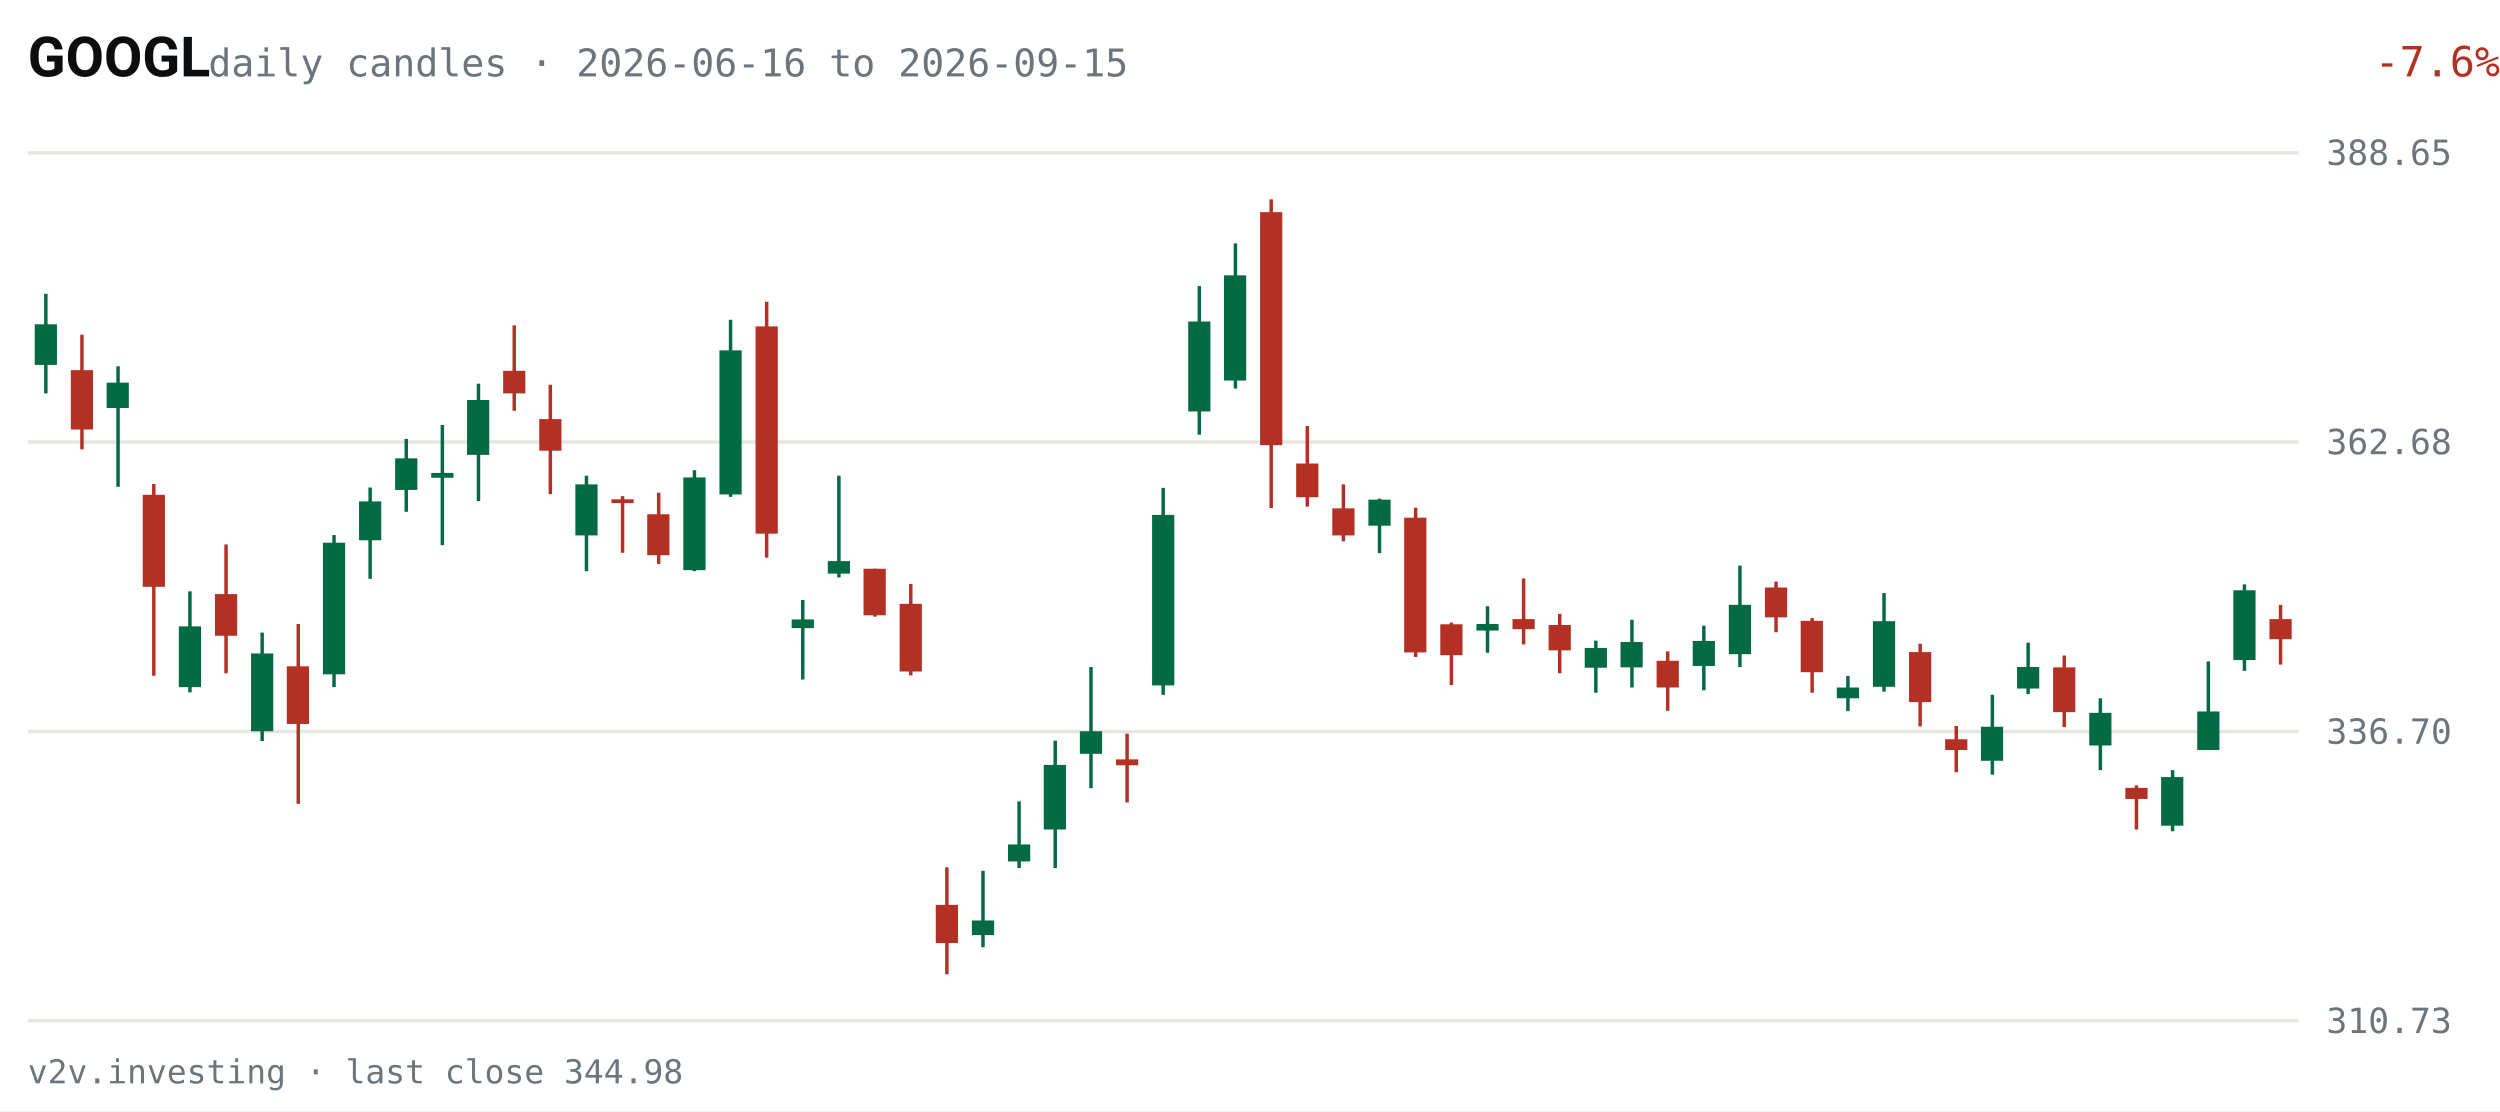
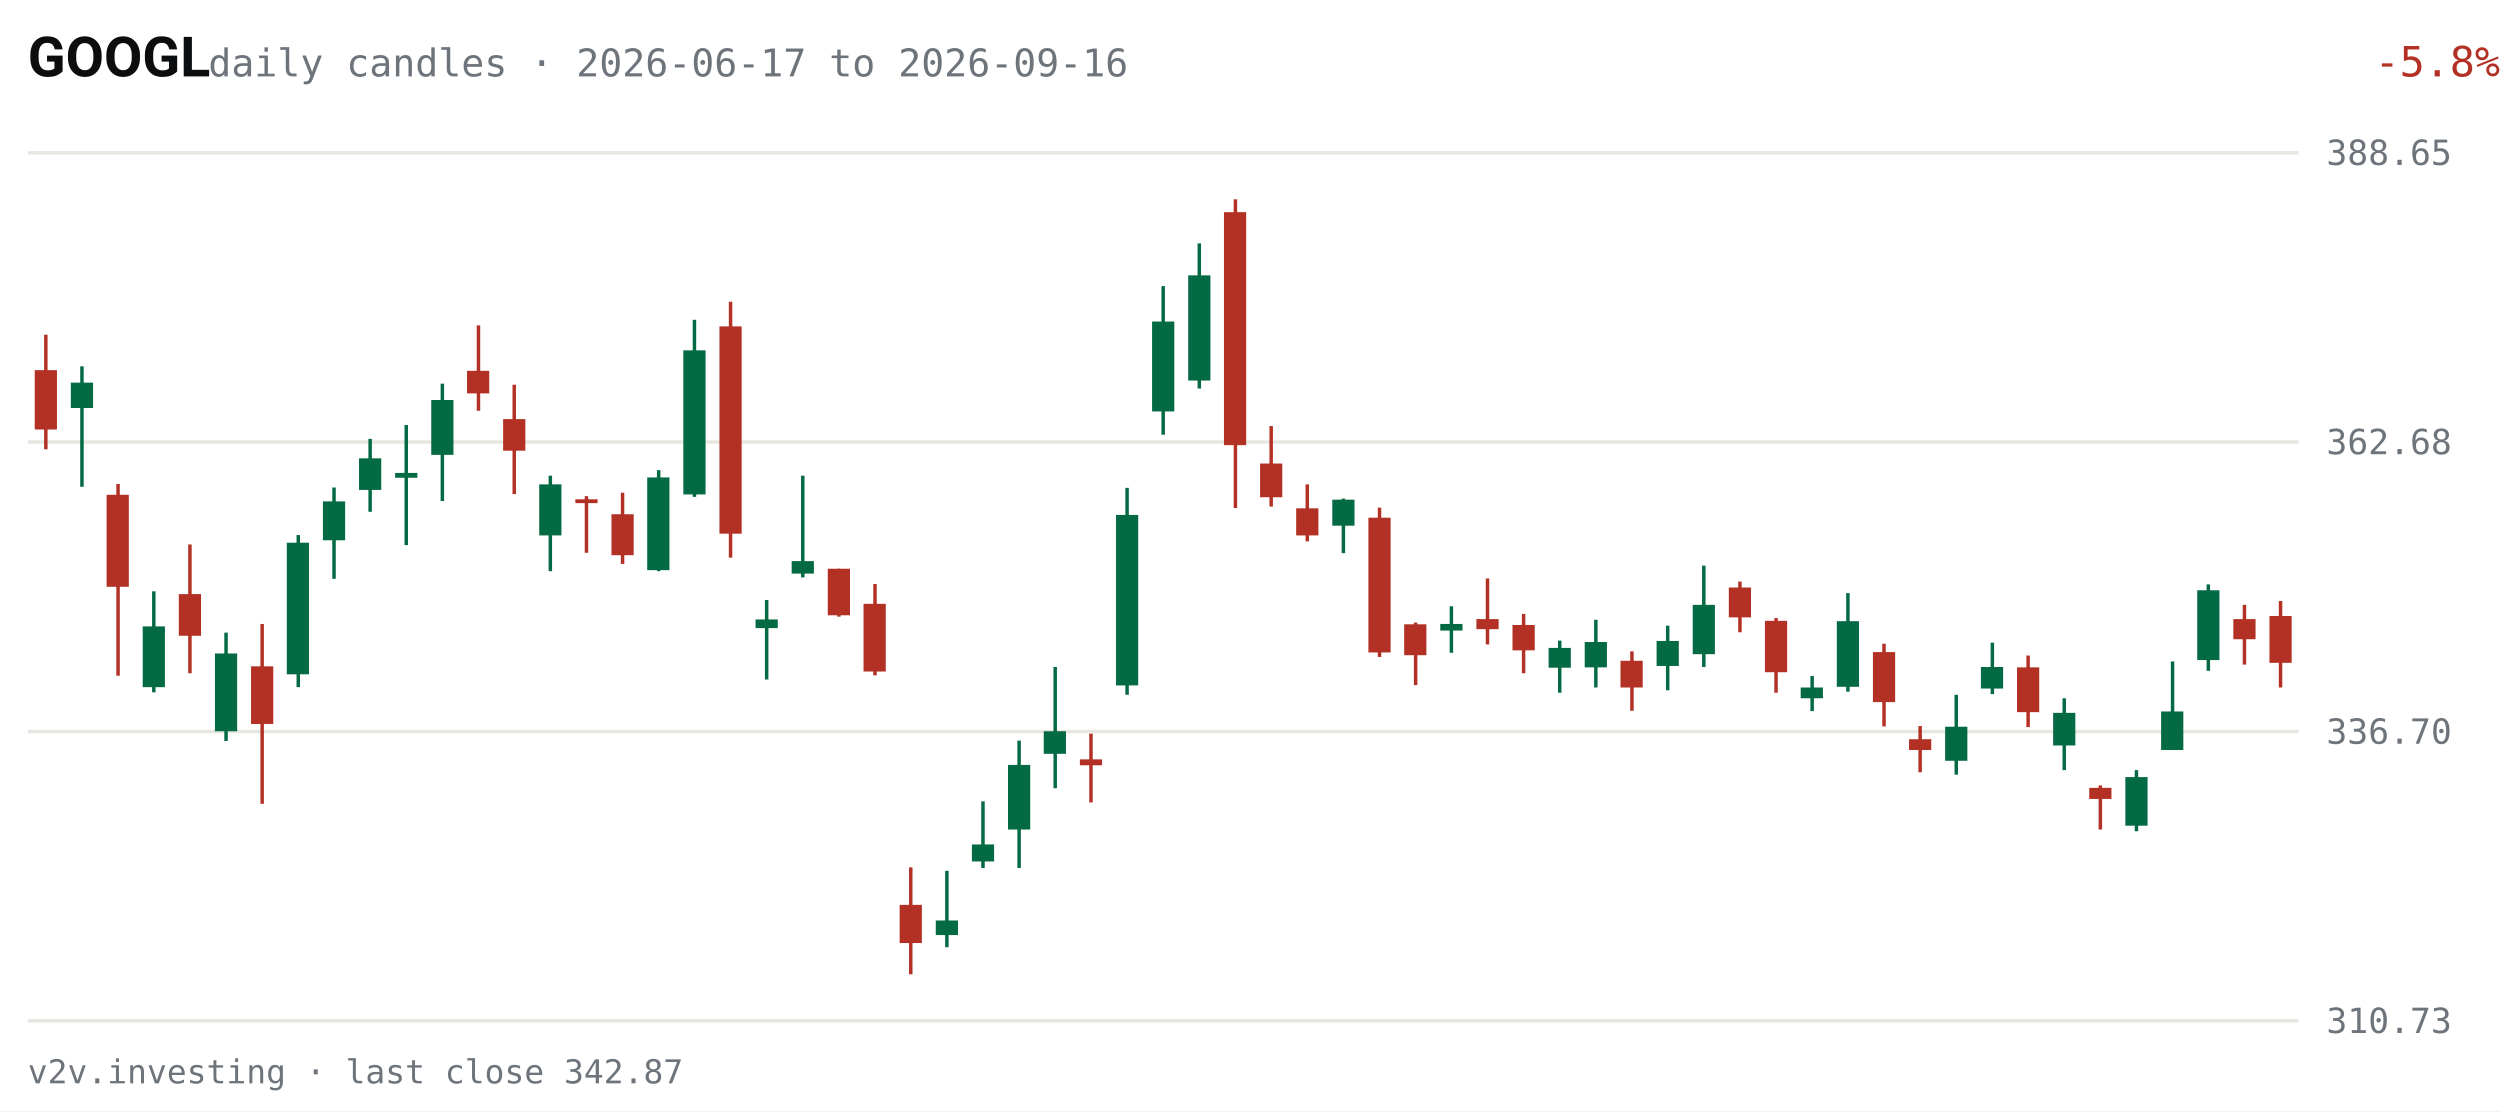
<svg xmlns="http://www.w3.org/2000/svg" viewBox="0 0 720 320" width="720" height="320" role="img" aria-label="GOOGL daily candles, last 63 sessions">
  <rect width="720" height="320" fill="#FFFFFF" />
  <text x="8" y="22" fill="#0C0D0E" font-size="16" font-weight="600" font-family="system-ui,-apple-system,Segoe UI,Roboto,sans-serif">GOOGL</text>
-   <text x="60" y="22" fill="#6E747B" font-size="11" font-family="ui-monospace,SFMono-Regular,Menlo,Consolas,monospace">daily candles · 2026-06-16 to 2026-09-15</text>
-   <text x="670" y="22" fill="#B33124" font-size="12" text-anchor="end" font-family="ui-monospace,SFMono-Regular,Menlo,Consolas,monospace" transform="translate(50,0)">-7.6%</text>
+   <text x="60" y="22" fill="#6E747B" font-size="11" font-family="ui-monospace,SFMono-Regular,Menlo,Consolas,monospace">daily candles · 2026-06-17 to 2026-09-16</text>
+   <text x="670" y="22" fill="#B33124" font-size="12" text-anchor="end" font-family="ui-monospace,SFMono-Regular,Menlo,Consolas,monospace" transform="translate(50,0)">-5.8%</text>
  <g font-family="ui-monospace,SFMono-Regular,Menlo,Consolas,monospace">
    <line x1="8" y1="294.0" x2="662" y2="294.0" stroke="#E7E6E1" stroke-width="1" />
    <text x="670" y="297.5" fill="#6E747B" font-size="10">310.73</text>
    <line x1="8" y1="210.7" x2="662" y2="210.7" stroke="#E7E6E1" stroke-width="1" />
    <text x="670" y="214.2" fill="#6E747B" font-size="10">336.70</text>
    <line x1="8" y1="127.3" x2="662" y2="127.3" stroke="#E7E6E1" stroke-width="1" />
    <text x="670" y="130.8" fill="#6E747B" font-size="10">362.68</text>
    <line x1="8" y1="44.0" x2="662" y2="44.0" stroke="#E7E6E1" stroke-width="1" />
    <text x="670" y="47.5" fill="#6E747B" font-size="10">388.65</text>
-     <line x1="13.2" y1="84.6" x2="13.2" y2="113.3" stroke="#046A44" stroke-width="1" />
-     <rect x="10.0" y="93.4" width="6.4" height="11.7" fill="#046A44" />
-     <line x1="23.6" y1="96.4" x2="23.6" y2="129.4" stroke="#B33124" stroke-width="1" />
-     <rect x="20.4" y="106.6" width="6.4" height="17.1" fill="#B33124" />
-     <line x1="34.0" y1="105.5" x2="34.0" y2="140.2" stroke="#046A44" stroke-width="1" />
-     <rect x="30.7" y="110.2" width="6.4" height="7.3" fill="#046A44" />
-     <line x1="44.3" y1="139.4" x2="44.3" y2="194.6" stroke="#B33124" stroke-width="1" />
-     <rect x="41.1" y="142.5" width="6.4" height="26.5" fill="#B33124" />
-     <line x1="54.7" y1="170.3" x2="54.7" y2="199.4" stroke="#046A44" stroke-width="1" />
-     <rect x="51.5" y="180.4" width="6.4" height="17.5" fill="#046A44" />
-     <line x1="65.1" y1="156.8" x2="65.1" y2="193.9" stroke="#B33124" stroke-width="1" />
-     <rect x="61.9" y="171.1" width="6.4" height="12.0" fill="#B33124" />
-     <line x1="75.5" y1="182.2" x2="75.5" y2="213.4" stroke="#046A44" stroke-width="1" />
-     <rect x="72.3" y="188.2" width="6.4" height="22.4" fill="#046A44" />
-     <line x1="85.9" y1="179.7" x2="85.9" y2="231.5" stroke="#B33124" stroke-width="1" />
-     <rect x="82.6" y="191.9" width="6.4" height="16.6" fill="#B33124" />
-     <line x1="96.2" y1="154.1" x2="96.2" y2="197.9" stroke="#046A44" stroke-width="1" />
-     <rect x="93.0" y="156.3" width="6.4" height="37.9" fill="#046A44" />
-     <line x1="106.6" y1="140.4" x2="106.6" y2="166.7" stroke="#046A44" stroke-width="1" />
-     <rect x="103.4" y="144.4" width="6.4" height="11.2" fill="#046A44" />
-     <line x1="117.0" y1="126.4" x2="117.0" y2="147.4" stroke="#046A44" stroke-width="1" />
-     <rect x="113.8" y="132.0" width="6.4" height="9.1" fill="#046A44" />
-     <line x1="127.4" y1="122.4" x2="127.4" y2="157.0" stroke="#046A44" stroke-width="1" />
-     <rect x="124.2" y="136.2" width="6.4" height="1.4" fill="#046A44" />
-     <line x1="137.8" y1="110.5" x2="137.8" y2="144.3" stroke="#046A44" stroke-width="1" />
-     <rect x="134.5" y="115.2" width="6.4" height="15.8" fill="#046A44" />
-     <line x1="148.1" y1="93.7" x2="148.1" y2="118.3" stroke="#B33124" stroke-width="1" />
-     <rect x="144.9" y="106.8" width="6.4" height="6.5" fill="#B33124" />
-     <line x1="158.5" y1="110.8" x2="158.5" y2="142.3" stroke="#B33124" stroke-width="1" />
-     <rect x="155.3" y="120.7" width="6.4" height="9.1" fill="#B33124" />
-     <line x1="168.9" y1="137.0" x2="168.9" y2="164.5" stroke="#046A44" stroke-width="1" />
-     <rect x="165.7" y="139.5" width="6.4" height="14.7" fill="#046A44" />
-     <line x1="179.3" y1="142.9" x2="179.3" y2="159.2" stroke="#B33124" stroke-width="1" />
-     <rect x="176.1" y="143.8" width="6.4" height="1.1" fill="#B33124" />
-     <line x1="189.7" y1="141.9" x2="189.7" y2="162.4" stroke="#B33124" stroke-width="1" />
-     <rect x="186.4" y="148.1" width="6.4" height="11.8" fill="#B33124" />
-     <line x1="200.0" y1="135.4" x2="200.0" y2="164.5" stroke="#046A44" stroke-width="1" />
-     <rect x="196.8" y="137.5" width="6.4" height="26.7" fill="#046A44" />
-     <line x1="210.4" y1="92.1" x2="210.4" y2="143.1" stroke="#046A44" stroke-width="1" />
-     <rect x="207.2" y="100.9" width="6.4" height="41.5" fill="#046A44" />
-     <line x1="220.8" y1="86.9" x2="220.8" y2="160.6" stroke="#B33124" stroke-width="1" />
-     <rect x="217.6" y="94.0" width="6.4" height="59.7" fill="#B33124" />
-     <line x1="231.2" y1="172.8" x2="231.2" y2="195.7" stroke="#046A44" stroke-width="1" />
-     <rect x="228.0" y="178.4" width="6.4" height="2.5" fill="#046A44" />
-     <line x1="241.6" y1="137.0" x2="241.6" y2="166.3" stroke="#046A44" stroke-width="1" />
-     <rect x="238.4" y="161.6" width="6.4" height="3.6" fill="#046A44" />
-     <line x1="252.0" y1="163.8" x2="252.0" y2="177.6" stroke="#B33124" stroke-width="1" />
-     <rect x="248.7" y="163.8" width="6.4" height="13.4" fill="#B33124" />
-     <line x1="262.3" y1="168.2" x2="262.3" y2="194.5" stroke="#B33124" stroke-width="1" />
-     <rect x="259.1" y="173.9" width="6.4" height="19.5" fill="#B33124" />
-     <line x1="272.7" y1="249.8" x2="272.7" y2="280.6" stroke="#B33124" stroke-width="1" />
-     <rect x="269.5" y="260.6" width="6.4" height="11.0" fill="#B33124" />
-     <line x1="283.1" y1="250.8" x2="283.1" y2="272.8" stroke="#046A44" stroke-width="1" />
-     <rect x="279.9" y="265.1" width="6.4" height="4.2" fill="#046A44" />
-     <line x1="293.5" y1="230.8" x2="293.5" y2="250.0" stroke="#046A44" stroke-width="1" />
-     <rect x="290.3" y="243.2" width="6.4" height="4.9" fill="#046A44" />
-     <line x1="303.9" y1="213.3" x2="303.9" y2="250.0" stroke="#046A44" stroke-width="1" />
-     <rect x="300.6" y="220.3" width="6.4" height="18.6" fill="#046A44" />
-     <line x1="314.2" y1="192.1" x2="314.2" y2="227.0" stroke="#046A44" stroke-width="1" />
-     <rect x="311.0" y="210.6" width="6.4" height="6.5" fill="#046A44" />
-     <line x1="324.6" y1="211.3" x2="324.6" y2="231.1" stroke="#B33124" stroke-width="1" />
-     <rect x="321.4" y="218.7" width="6.4" height="1.7" fill="#B33124" />
-     <line x1="335.0" y1="140.5" x2="335.0" y2="200.1" stroke="#046A44" stroke-width="1" />
-     <rect x="331.8" y="148.3" width="6.4" height="49.1" fill="#046A44" />
-     <line x1="345.4" y1="82.4" x2="345.4" y2="125.2" stroke="#046A44" stroke-width="1" />
-     <rect x="342.2" y="92.6" width="6.4" height="25.9" fill="#046A44" />
-     <line x1="355.8" y1="70.1" x2="355.8" y2="111.9" stroke="#046A44" stroke-width="1" />
-     <rect x="352.5" y="79.3" width="6.4" height="30.3" fill="#046A44" />
-     <line x1="366.1" y1="57.4" x2="366.1" y2="146.3" stroke="#B33124" stroke-width="1" />
-     <rect x="362.9" y="61.1" width="6.4" height="67.1" fill="#B33124" />
-     <line x1="376.5" y1="122.7" x2="376.5" y2="145.9" stroke="#B33124" stroke-width="1" />
-     <rect x="373.3" y="133.5" width="6.4" height="9.7" fill="#B33124" />
-     <line x1="386.9" y1="139.5" x2="386.9" y2="155.9" stroke="#B33124" stroke-width="1" />
-     <rect x="383.7" y="146.4" width="6.4" height="7.8" fill="#B33124" />
-     <line x1="397.3" y1="143.6" x2="397.3" y2="159.3" stroke="#046A44" stroke-width="1" />
-     <rect x="394.1" y="143.9" width="6.4" height="7.5" fill="#046A44" />
-     <line x1="407.7" y1="146.2" x2="407.7" y2="189.2" stroke="#B33124" stroke-width="1" />
-     <rect x="404.4" y="149.1" width="6.4" height="38.8" fill="#B33124" />
-     <line x1="418.0" y1="179.3" x2="418.0" y2="197.3" stroke="#B33124" stroke-width="1" />
-     <rect x="414.8" y="179.8" width="6.4" height="8.9" fill="#B33124" />
-     <line x1="428.4" y1="174.6" x2="428.4" y2="188.0" stroke="#046A44" stroke-width="1" />
-     <rect x="425.2" y="179.7" width="6.4" height="1.9" fill="#046A44" />
-     <line x1="438.8" y1="166.6" x2="438.8" y2="185.6" stroke="#B33124" stroke-width="1" />
-     <rect x="435.6" y="178.3" width="6.4" height="2.9" fill="#B33124" />
-     <line x1="449.2" y1="176.8" x2="449.2" y2="193.9" stroke="#B33124" stroke-width="1" />
-     <rect x="446.0" y="180.0" width="6.4" height="7.3" fill="#B33124" />
-     <line x1="459.6" y1="184.5" x2="459.6" y2="199.5" stroke="#046A44" stroke-width="1" />
-     <rect x="456.4" y="186.6" width="6.4" height="5.7" fill="#046A44" />
-     <line x1="470.0" y1="178.5" x2="470.0" y2="198.0" stroke="#046A44" stroke-width="1" />
-     <rect x="466.7" y="184.9" width="6.4" height="7.3" fill="#046A44" />
-     <line x1="480.3" y1="187.6" x2="480.3" y2="204.7" stroke="#B33124" stroke-width="1" />
-     <rect x="477.1" y="190.3" width="6.4" height="7.7" fill="#B33124" />
-     <line x1="490.7" y1="180.2" x2="490.7" y2="198.8" stroke="#046A44" stroke-width="1" />
-     <rect x="487.5" y="184.6" width="6.4" height="7.2" fill="#046A44" />
-     <line x1="501.1" y1="162.9" x2="501.1" y2="192.1" stroke="#046A44" stroke-width="1" />
-     <rect x="497.9" y="174.2" width="6.4" height="14.2" fill="#046A44" />
-     <line x1="511.5" y1="167.5" x2="511.5" y2="182.1" stroke="#B33124" stroke-width="1" />
-     <rect x="508.3" y="169.2" width="6.4" height="8.6" fill="#B33124" />
-     <line x1="521.9" y1="178.0" x2="521.9" y2="199.5" stroke="#B33124" stroke-width="1" />
-     <rect x="518.6" y="178.8" width="6.4" height="14.8" fill="#B33124" />
-     <line x1="532.2" y1="194.7" x2="532.2" y2="204.8" stroke="#046A44" stroke-width="1" />
-     <rect x="529.0" y="198.0" width="6.4" height="3.1" fill="#046A44" />
-     <line x1="542.6" y1="170.8" x2="542.6" y2="199.2" stroke="#046A44" stroke-width="1" />
-     <rect x="539.4" y="178.9" width="6.4" height="18.9" fill="#046A44" />
-     <line x1="553.0" y1="185.4" x2="553.0" y2="209.2" stroke="#B33124" stroke-width="1" />
-     <rect x="549.8" y="187.8" width="6.4" height="14.4" fill="#B33124" />
-     <line x1="563.4" y1="209.1" x2="563.4" y2="222.4" stroke="#B33124" stroke-width="1" />
-     <rect x="560.2" y="212.9" width="6.4" height="3.1" fill="#B33124" />
-     <line x1="573.8" y1="200.1" x2="573.8" y2="223.1" stroke="#046A44" stroke-width="1" />
-     <rect x="570.5" y="209.3" width="6.4" height="9.8" fill="#046A44" />
-     <line x1="584.1" y1="185.1" x2="584.1" y2="199.9" stroke="#046A44" stroke-width="1" />
-     <rect x="580.9" y="192.1" width="6.4" height="6.2" fill="#046A44" />
-     <line x1="594.5" y1="188.8" x2="594.5" y2="209.4" stroke="#B33124" stroke-width="1" />
-     <rect x="591.3" y="192.2" width="6.4" height="12.9" fill="#B33124" />
-     <line x1="604.9" y1="201.1" x2="604.9" y2="221.8" stroke="#046A44" stroke-width="1" />
-     <rect x="601.7" y="205.3" width="6.4" height="9.4" fill="#046A44" />
-     <line x1="615.3" y1="226.2" x2="615.3" y2="238.9" stroke="#B33124" stroke-width="1" />
-     <rect x="612.1" y="226.9" width="6.4" height="3.2" fill="#B33124" />
-     <line x1="625.7" y1="221.8" x2="625.7" y2="239.4" stroke="#046A44" stroke-width="1" />
-     <rect x="622.4" y="223.8" width="6.4" height="14.0" fill="#046A44" />
-     <line x1="636.0" y1="190.5" x2="636.0" y2="216.0" stroke="#046A44" stroke-width="1" />
-     <rect x="632.8" y="204.9" width="6.4" height="11.1" fill="#046A44" />
-     <line x1="646.4" y1="168.3" x2="646.4" y2="193.2" stroke="#046A44" stroke-width="1" />
-     <rect x="643.2" y="170.0" width="6.4" height="20.1" fill="#046A44" />
-     <line x1="656.8" y1="174.2" x2="656.8" y2="191.4" stroke="#B33124" stroke-width="1" />
-     <rect x="653.6" y="178.3" width="6.4" height="5.8" fill="#B33124" />
+     <line x1="13.2" y1="96.4" x2="13.2" y2="129.4" stroke="#B33124" stroke-width="1" />
+     <rect x="10.0" y="106.6" width="6.4" height="17.1" fill="#B33124" />
+     <line x1="23.6" y1="105.5" x2="23.6" y2="140.2" stroke="#046A44" stroke-width="1" />
+     <rect x="20.4" y="110.2" width="6.4" height="7.3" fill="#046A44" />
+     <line x1="34.0" y1="139.4" x2="34.0" y2="194.6" stroke="#B33124" stroke-width="1" />
+     <rect x="30.7" y="142.5" width="6.4" height="26.5" fill="#B33124" />
+     <line x1="44.3" y1="170.3" x2="44.3" y2="199.4" stroke="#046A44" stroke-width="1" />
+     <rect x="41.1" y="180.4" width="6.4" height="17.5" fill="#046A44" />
+     <line x1="54.7" y1="156.8" x2="54.7" y2="193.9" stroke="#B33124" stroke-width="1" />
+     <rect x="51.5" y="171.1" width="6.4" height="12.0" fill="#B33124" />
+     <line x1="65.1" y1="182.2" x2="65.1" y2="213.4" stroke="#046A44" stroke-width="1" />
+     <rect x="61.9" y="188.2" width="6.4" height="22.4" fill="#046A44" />
+     <line x1="75.5" y1="179.7" x2="75.5" y2="231.5" stroke="#B33124" stroke-width="1" />
+     <rect x="72.3" y="191.9" width="6.4" height="16.6" fill="#B33124" />
+     <line x1="85.9" y1="154.1" x2="85.9" y2="197.9" stroke="#046A44" stroke-width="1" />
+     <rect x="82.6" y="156.3" width="6.4" height="37.9" fill="#046A44" />
+     <line x1="96.2" y1="140.4" x2="96.2" y2="166.7" stroke="#046A44" stroke-width="1" />
+     <rect x="93.0" y="144.4" width="6.4" height="11.2" fill="#046A44" />
+     <line x1="106.6" y1="126.4" x2="106.6" y2="147.4" stroke="#046A44" stroke-width="1" />
+     <rect x="103.4" y="132.0" width="6.4" height="9.1" fill="#046A44" />
+     <line x1="117.0" y1="122.4" x2="117.0" y2="157.0" stroke="#046A44" stroke-width="1" />
+     <rect x="113.8" y="136.2" width="6.4" height="1.4" fill="#046A44" />
+     <line x1="127.4" y1="110.5" x2="127.4" y2="144.3" stroke="#046A44" stroke-width="1" />
+     <rect x="124.2" y="115.2" width="6.4" height="15.8" fill="#046A44" />
+     <line x1="137.8" y1="93.7" x2="137.8" y2="118.3" stroke="#B33124" stroke-width="1" />
+     <rect x="134.5" y="106.8" width="6.4" height="6.5" fill="#B33124" />
+     <line x1="148.1" y1="110.8" x2="148.1" y2="142.3" stroke="#B33124" stroke-width="1" />
+     <rect x="144.9" y="120.7" width="6.4" height="9.1" fill="#B33124" />
+     <line x1="158.5" y1="137.0" x2="158.5" y2="164.5" stroke="#046A44" stroke-width="1" />
+     <rect x="155.3" y="139.5" width="6.4" height="14.7" fill="#046A44" />
+     <line x1="168.9" y1="142.9" x2="168.9" y2="159.2" stroke="#B33124" stroke-width="1" />
+     <rect x="165.7" y="143.8" width="6.4" height="1.1" fill="#B33124" />
+     <line x1="179.3" y1="141.9" x2="179.3" y2="162.4" stroke="#B33124" stroke-width="1" />
+     <rect x="176.1" y="148.1" width="6.4" height="11.8" fill="#B33124" />
+     <line x1="189.7" y1="135.4" x2="189.7" y2="164.5" stroke="#046A44" stroke-width="1" />
+     <rect x="186.4" y="137.5" width="6.4" height="26.7" fill="#046A44" />
+     <line x1="200.0" y1="92.1" x2="200.0" y2="143.1" stroke="#046A44" stroke-width="1" />
+     <rect x="196.8" y="100.9" width="6.4" height="41.5" fill="#046A44" />
+     <line x1="210.4" y1="86.9" x2="210.4" y2="160.6" stroke="#B33124" stroke-width="1" />
+     <rect x="207.2" y="94.0" width="6.4" height="59.7" fill="#B33124" />
+     <line x1="220.8" y1="172.8" x2="220.8" y2="195.7" stroke="#046A44" stroke-width="1" />
+     <rect x="217.6" y="178.4" width="6.4" height="2.5" fill="#046A44" />
+     <line x1="231.2" y1="137.0" x2="231.2" y2="166.3" stroke="#046A44" stroke-width="1" />
+     <rect x="228.0" y="161.6" width="6.4" height="3.6" fill="#046A44" />
+     <line x1="241.6" y1="163.8" x2="241.6" y2="177.6" stroke="#B33124" stroke-width="1" />
+     <rect x="238.4" y="163.8" width="6.4" height="13.4" fill="#B33124" />
+     <line x1="252.0" y1="168.2" x2="252.0" y2="194.5" stroke="#B33124" stroke-width="1" />
+     <rect x="248.7" y="173.9" width="6.4" height="19.5" fill="#B33124" />
+     <line x1="262.3" y1="249.8" x2="262.3" y2="280.6" stroke="#B33124" stroke-width="1" />
+     <rect x="259.1" y="260.6" width="6.4" height="11.0" fill="#B33124" />
+     <line x1="272.7" y1="250.8" x2="272.7" y2="272.8" stroke="#046A44" stroke-width="1" />
+     <rect x="269.5" y="265.1" width="6.4" height="4.2" fill="#046A44" />
+     <line x1="283.1" y1="230.8" x2="283.1" y2="250.0" stroke="#046A44" stroke-width="1" />
+     <rect x="279.9" y="243.2" width="6.4" height="4.9" fill="#046A44" />
+     <line x1="293.5" y1="213.3" x2="293.5" y2="250.0" stroke="#046A44" stroke-width="1" />
+     <rect x="290.3" y="220.3" width="6.4" height="18.6" fill="#046A44" />
+     <line x1="303.9" y1="192.1" x2="303.9" y2="227.0" stroke="#046A44" stroke-width="1" />
+     <rect x="300.6" y="210.6" width="6.4" height="6.5" fill="#046A44" />
+     <line x1="314.2" y1="211.3" x2="314.2" y2="231.1" stroke="#B33124" stroke-width="1" />
+     <rect x="311.0" y="218.7" width="6.4" height="1.7" fill="#B33124" />
+     <line x1="324.6" y1="140.5" x2="324.6" y2="200.1" stroke="#046A44" stroke-width="1" />
+     <rect x="321.4" y="148.3" width="6.4" height="49.1" fill="#046A44" />
+     <line x1="335.0" y1="82.4" x2="335.0" y2="125.2" stroke="#046A44" stroke-width="1" />
+     <rect x="331.8" y="92.6" width="6.4" height="25.9" fill="#046A44" />
+     <line x1="345.4" y1="70.1" x2="345.4" y2="111.9" stroke="#046A44" stroke-width="1" />
+     <rect x="342.2" y="79.3" width="6.4" height="30.3" fill="#046A44" />
+     <line x1="355.8" y1="57.4" x2="355.8" y2="146.3" stroke="#B33124" stroke-width="1" />
+     <rect x="352.5" y="61.1" width="6.4" height="67.1" fill="#B33124" />
+     <line x1="366.1" y1="122.7" x2="366.1" y2="145.9" stroke="#B33124" stroke-width="1" />
+     <rect x="362.9" y="133.5" width="6.4" height="9.7" fill="#B33124" />
+     <line x1="376.5" y1="139.5" x2="376.5" y2="155.9" stroke="#B33124" stroke-width="1" />
+     <rect x="373.3" y="146.4" width="6.4" height="7.8" fill="#B33124" />
+     <line x1="386.9" y1="143.6" x2="386.9" y2="159.3" stroke="#046A44" stroke-width="1" />
+     <rect x="383.7" y="143.9" width="6.4" height="7.5" fill="#046A44" />
+     <line x1="397.3" y1="146.2" x2="397.3" y2="189.2" stroke="#B33124" stroke-width="1" />
+     <rect x="394.1" y="149.1" width="6.4" height="38.8" fill="#B33124" />
+     <line x1="407.7" y1="179.3" x2="407.7" y2="197.3" stroke="#B33124" stroke-width="1" />
+     <rect x="404.4" y="179.8" width="6.4" height="8.9" fill="#B33124" />
+     <line x1="418.0" y1="174.6" x2="418.0" y2="188.0" stroke="#046A44" stroke-width="1" />
+     <rect x="414.8" y="179.7" width="6.4" height="1.9" fill="#046A44" />
+     <line x1="428.4" y1="166.6" x2="428.4" y2="185.6" stroke="#B33124" stroke-width="1" />
+     <rect x="425.2" y="178.3" width="6.4" height="2.9" fill="#B33124" />
+     <line x1="438.8" y1="176.8" x2="438.8" y2="193.9" stroke="#B33124" stroke-width="1" />
+     <rect x="435.6" y="180.0" width="6.4" height="7.3" fill="#B33124" />
+     <line x1="449.2" y1="184.5" x2="449.2" y2="199.5" stroke="#046A44" stroke-width="1" />
+     <rect x="446.0" y="186.6" width="6.4" height="5.7" fill="#046A44" />
+     <line x1="459.6" y1="178.5" x2="459.6" y2="198.0" stroke="#046A44" stroke-width="1" />
+     <rect x="456.4" y="184.9" width="6.4" height="7.3" fill="#046A44" />
+     <line x1="470.0" y1="187.6" x2="470.0" y2="204.7" stroke="#B33124" stroke-width="1" />
+     <rect x="466.7" y="190.3" width="6.4" height="7.7" fill="#B33124" />
+     <line x1="480.3" y1="180.2" x2="480.3" y2="198.8" stroke="#046A44" stroke-width="1" />
+     <rect x="477.1" y="184.6" width="6.4" height="7.2" fill="#046A44" />
+     <line x1="490.7" y1="162.9" x2="490.7" y2="192.1" stroke="#046A44" stroke-width="1" />
+     <rect x="487.5" y="174.2" width="6.4" height="14.2" fill="#046A44" />
+     <line x1="501.1" y1="167.5" x2="501.1" y2="182.1" stroke="#B33124" stroke-width="1" />
+     <rect x="497.9" y="169.2" width="6.4" height="8.6" fill="#B33124" />
+     <line x1="511.5" y1="178.0" x2="511.5" y2="199.5" stroke="#B33124" stroke-width="1" />
+     <rect x="508.3" y="178.8" width="6.4" height="14.8" fill="#B33124" />
+     <line x1="521.9" y1="194.7" x2="521.9" y2="204.8" stroke="#046A44" stroke-width="1" />
+     <rect x="518.6" y="198.0" width="6.4" height="3.1" fill="#046A44" />
+     <line x1="532.2" y1="170.8" x2="532.2" y2="199.2" stroke="#046A44" stroke-width="1" />
+     <rect x="529.0" y="178.9" width="6.4" height="18.9" fill="#046A44" />
+     <line x1="542.6" y1="185.4" x2="542.6" y2="209.2" stroke="#B33124" stroke-width="1" />
+     <rect x="539.4" y="187.8" width="6.4" height="14.4" fill="#B33124" />
+     <line x1="553.0" y1="209.1" x2="553.0" y2="222.4" stroke="#B33124" stroke-width="1" />
+     <rect x="549.8" y="212.9" width="6.4" height="3.1" fill="#B33124" />
+     <line x1="563.4" y1="200.1" x2="563.4" y2="223.1" stroke="#046A44" stroke-width="1" />
+     <rect x="560.2" y="209.3" width="6.4" height="9.8" fill="#046A44" />
+     <line x1="573.8" y1="185.1" x2="573.8" y2="199.9" stroke="#046A44" stroke-width="1" />
+     <rect x="570.5" y="192.1" width="6.4" height="6.2" fill="#046A44" />
+     <line x1="584.1" y1="188.8" x2="584.1" y2="209.4" stroke="#B33124" stroke-width="1" />
+     <rect x="580.9" y="192.2" width="6.4" height="12.9" fill="#B33124" />
+     <line x1="594.5" y1="201.1" x2="594.5" y2="221.8" stroke="#046A44" stroke-width="1" />
+     <rect x="591.3" y="205.3" width="6.4" height="9.4" fill="#046A44" />
+     <line x1="604.9" y1="226.2" x2="604.9" y2="238.9" stroke="#B33124" stroke-width="1" />
+     <rect x="601.7" y="226.9" width="6.4" height="3.2" fill="#B33124" />
+     <line x1="615.3" y1="221.8" x2="615.3" y2="239.4" stroke="#046A44" stroke-width="1" />
+     <rect x="612.1" y="223.8" width="6.4" height="14.0" fill="#046A44" />
+     <line x1="625.7" y1="190.5" x2="625.7" y2="216.0" stroke="#046A44" stroke-width="1" />
+     <rect x="622.4" y="204.9" width="6.4" height="11.1" fill="#046A44" />
+     <line x1="636.0" y1="168.3" x2="636.0" y2="193.2" stroke="#046A44" stroke-width="1" />
+     <rect x="632.8" y="170.0" width="6.4" height="20.1" fill="#046A44" />
+     <line x1="646.4" y1="174.2" x2="646.4" y2="191.4" stroke="#B33124" stroke-width="1" />
+     <rect x="643.2" y="178.3" width="6.4" height="5.8" fill="#B33124" />
+     <line x1="656.8" y1="173.1" x2="656.8" y2="198.0" stroke="#B33124" stroke-width="1" />
+     <rect x="653.6" y="177.4" width="6.4" height="13.5" fill="#B33124" />
  </g>
-   <text x="8" y="312" fill="#6E747B" font-size="9.5" font-family="ui-monospace,SFMono-Regular,Menlo,Consolas,monospace">v2v.investing · last close 344.98</text>
+   <text x="8" y="312" fill="#6E747B" font-size="9.5" font-family="ui-monospace,SFMono-Regular,Menlo,Consolas,monospace">v2v.investing · last close 342.87</text>
</svg>
